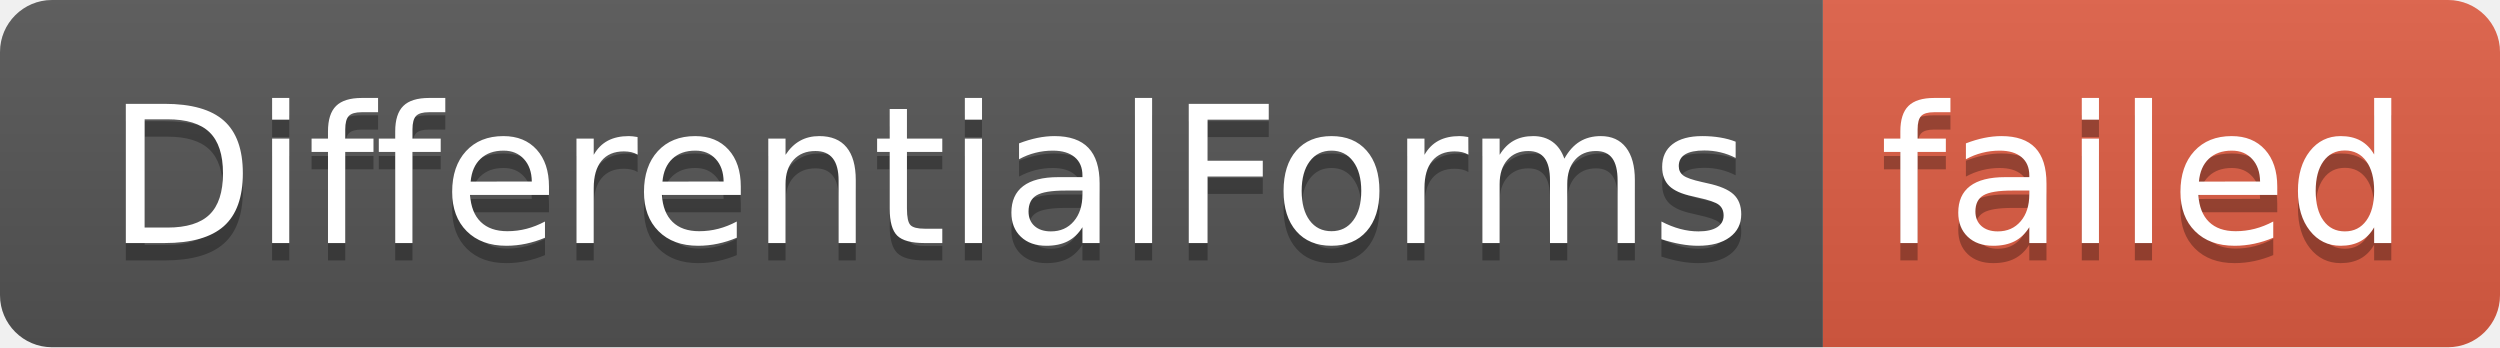
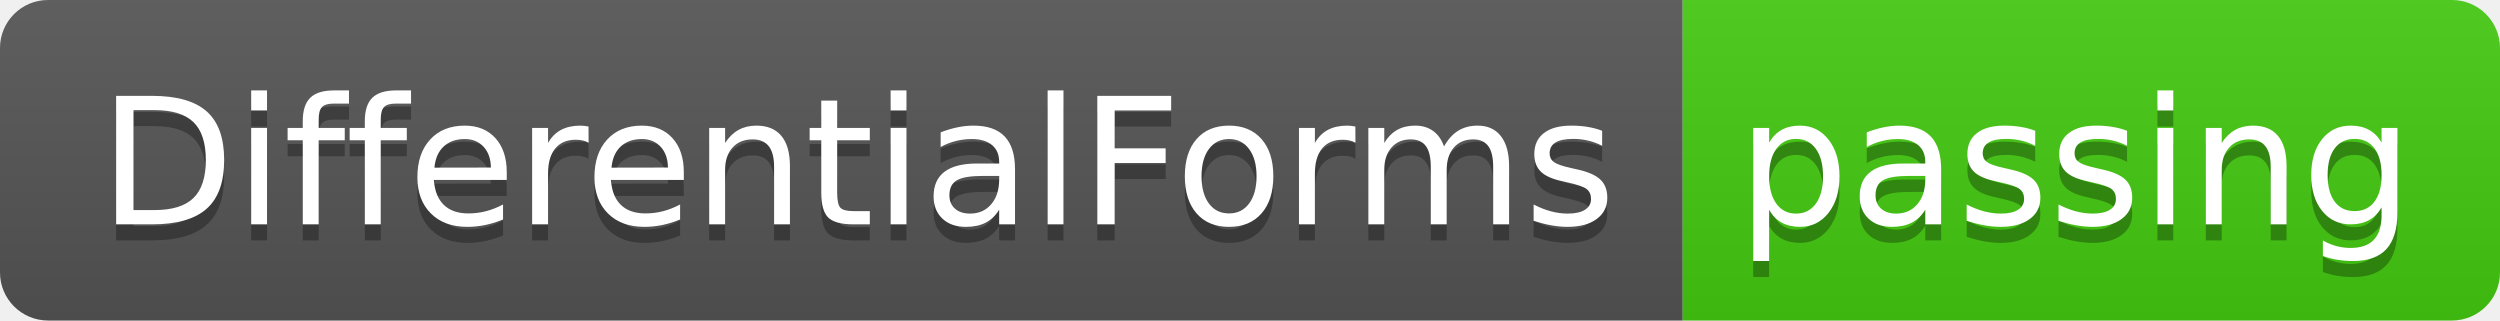
- <svg xmlns="http://www.w3.org/2000/svg" width="144" height="20" role="img" aria-label="DifferentialForms: failed">
+ <svg xmlns="http://www.w3.org/2000/svg" width="156" height="20" role="img" aria-label="DifferentialForms: passing">
  <linearGradient id="s" x2="0" y2="100%">
    <stop offset="0" stop-color="#bbb" stop-opacity=".1" />
    <stop offset="1" stop-opacity=".1" />
  </linearGradient>
  <clipPath id="r">
-     <rect width="144" height="20" rx="3" fill="#fff" />
+     <rect width="156" height="20" rx="3" fill="#fff" />
  </clipPath>
  <g clip-path="url(#r)">
    <rect width="105" height="20" fill="#555" />
-     <rect x="105" width="39" height="20" fill="#e05d44" />
-     <rect width="144" height="20" fill="url(#s)" />
+     <rect x="105" width="51" height="20" fill="#4c1" />
+     <rect width="156" height="20" fill="url(#s)" />
  </g>
  <g fill="#fff" text-anchor="middle" font-family="Verdana,Geneva,DejaVu Sans,sans-serif" text-rendering="geometricPrecision" font-size="110">
    <text aria-hidden="true" x="535" y="150" fill="#010101" fill-opacity=".3" transform="scale(.1)" textLength="950">DifferentialForms</text>
    <text x="535" y="140" transform="scale(.1)" fill="#fff" textLength="950">DifferentialForms</text>
-     <text aria-hidden="true" x="1235" y="150" fill="#010101" fill-opacity=".3" transform="scale(.1)" textLength="290">failed</text>
-     <text x="1235" y="140" transform="scale(.1)" fill="#fff" textLength="290">failed</text>
+     <text aria-hidden="true" x="1295" y="150" fill="#010101" fill-opacity=".3" transform="scale(.1)" textLength="410">passing</text>
+     <text x="1295" y="140" transform="scale(.1)" fill="#fff" textLength="410">passing</text>
  </g>
</svg>
